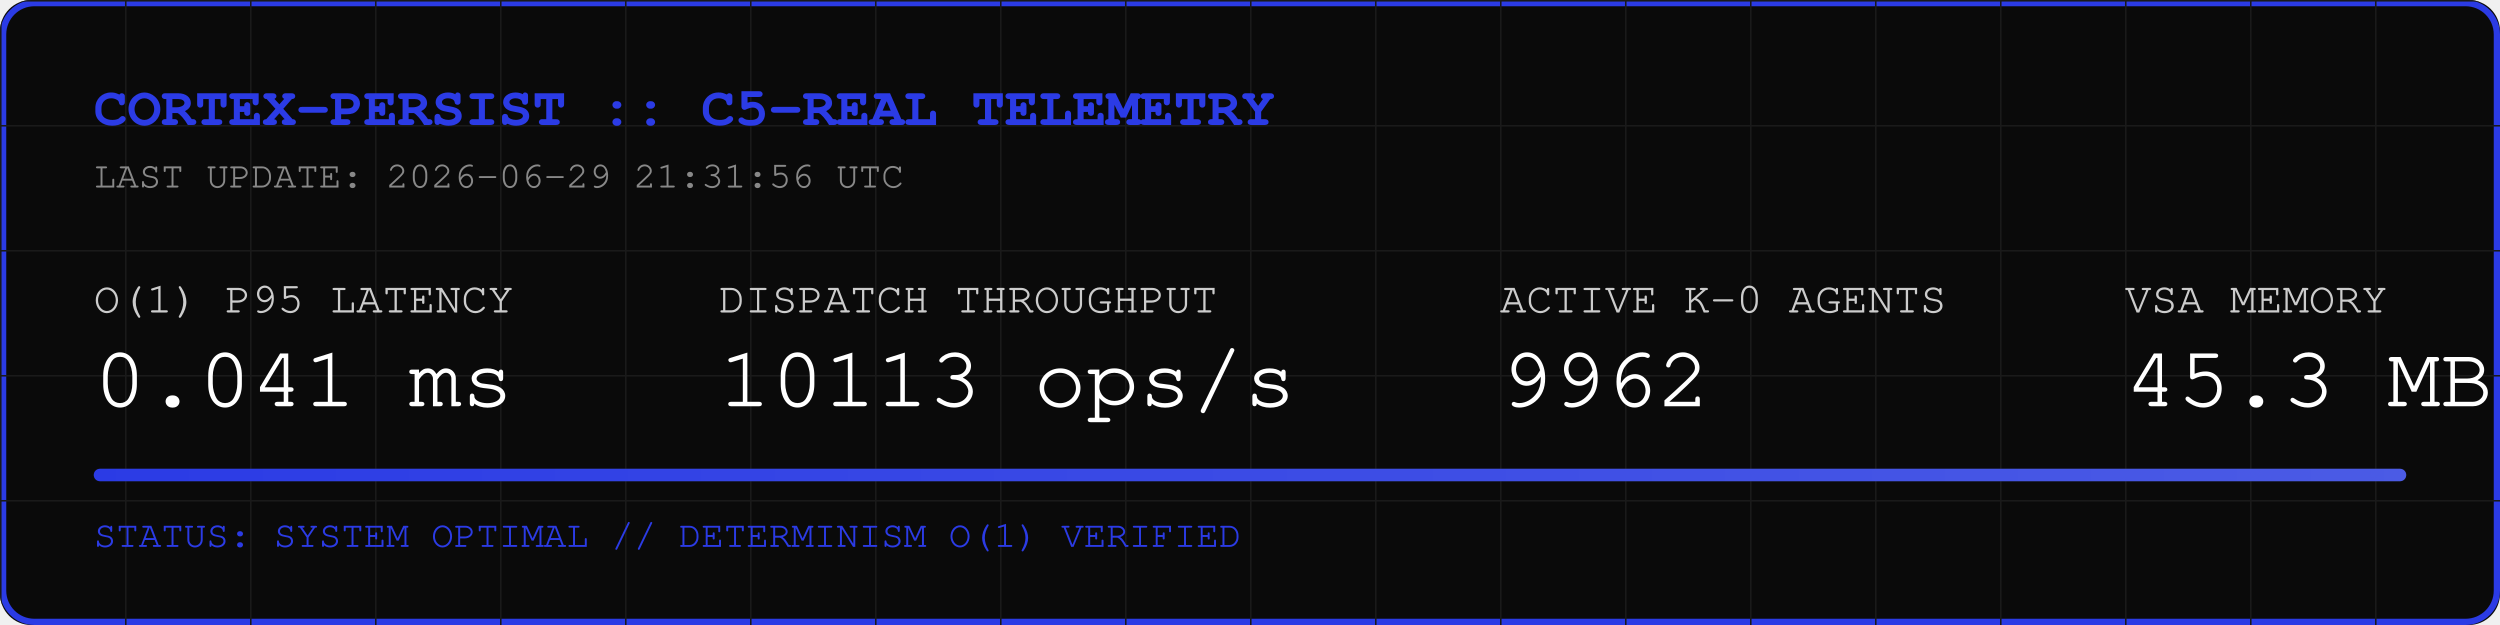
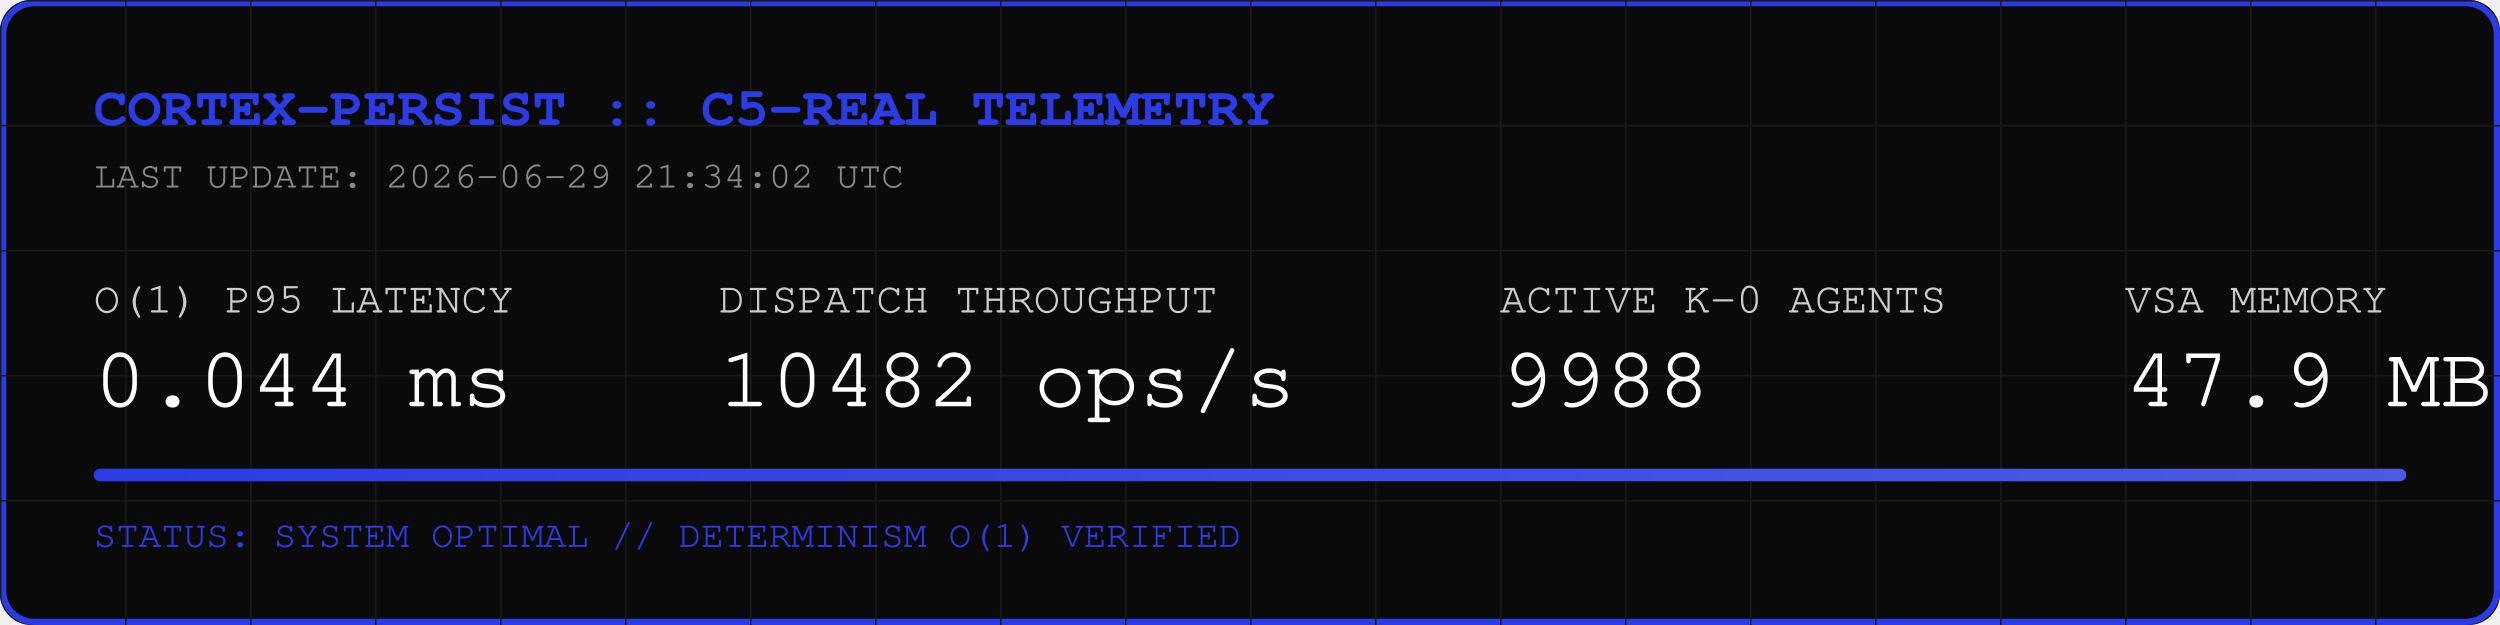
<svg xmlns="http://www.w3.org/2000/svg" width="800" height="200" viewBox="0 0 800 200">
  <rect width="800" height="200" fill="#0A0A0A" rx="10" />
  <rect width="798" height="198" x="1" y="1" fill="none" stroke="#2B3BE5" stroke-width="2" rx="10" />
  <defs>
    <pattern id="grid" width="40" height="40" patternUnits="userSpaceOnUse">
      <path d="M 40 0 L 0 0 0 40" fill="none" stroke="#1A1A1A" stroke-width="1" />
    </pattern>
    <linearGradient id="neon" x1="0%" y1="0%" x2="100%" y2="0%">
      <stop offset="0%" stop-color="#2B3BE5" />
      <stop offset="100%" stop-color="#4B5BE5" />
    </linearGradient>
  </defs>
  <rect width="800" height="200" fill="url(#grid)" rx="10" />
  <text x="30" y="40" font-family="Courier, monospace" font-size="18" fill="#2B3BE5" font-weight="bold">CORTEX-PERSIST :: C5-REAL TELEMETRY</text>
-   <text x="30" y="60" font-family="Courier, monospace" font-size="12" fill="#888888">LAST UPDATE: 2026-06-29 21:31:56 UTC</text>
+   <text x="30" y="60" font-family="Courier, monospace" font-size="12" fill="#888888">LAST UPDATE: 2026-06-29 21:34:02 UTC</text>
  <g transform="translate(30, 100)">
    <text x="0" y="0" font-family="Courier, monospace" font-size="14" fill="#CCCCCC">O(1) P95 LATENCY</text>
-     <text x="0" y="30" font-family="Courier, monospace" font-size="28" fill="#FFFFFF">0.041 ms</text>
+     <text x="0" y="30" font-family="Courier, monospace" font-size="28" fill="#FFFFFF">0.044 ms</text>
    <text x="200" y="0" font-family="Courier, monospace" font-size="14" fill="#CCCCCC">DISPATCH THROUGHPUT</text>
-     <text x="200" y="30" font-family="Courier, monospace" font-size="28" fill="#FFFFFF">10113 ops/s</text>
+     <text x="200" y="30" font-family="Courier, monospace" font-size="28" fill="#FFFFFF">10482 ops/s</text>
    <text x="450" y="0" font-family="Courier, monospace" font-size="14" fill="#CCCCCC">ACTIVE K-0 AGENTS</text>
-     <text x="450" y="30" font-family="Courier, monospace" font-size="28" fill="#FFFFFF">9962</text>
+     <text x="450" y="30" font-family="Courier, monospace" font-size="28" fill="#FFFFFF">9988</text>
    <text x="650" y="0" font-family="Courier, monospace" font-size="14" fill="#CCCCCC">VSA MEMORY</text>
-     <text x="650" y="30" font-family="Courier, monospace" font-size="28" fill="#FFFFFF">45.3 MB</text>
+     <text x="650" y="30" font-family="Courier, monospace" font-size="28" fill="#FFFFFF">47.9 MB</text>
  </g>
  <rect x="30" y="150" width="740" height="4" fill="#1A1A1A" rx="2" />
  <rect x="30" y="150" width="740" height="4" fill="url(#neon)" rx="2" />
  <text x="30" y="175" font-family="Courier, monospace" font-size="12" fill="#2B3BE5">STATUS: SYSTEM OPTIMAL // DETERMINISM O(1) VERIFIED</text>
</svg>
